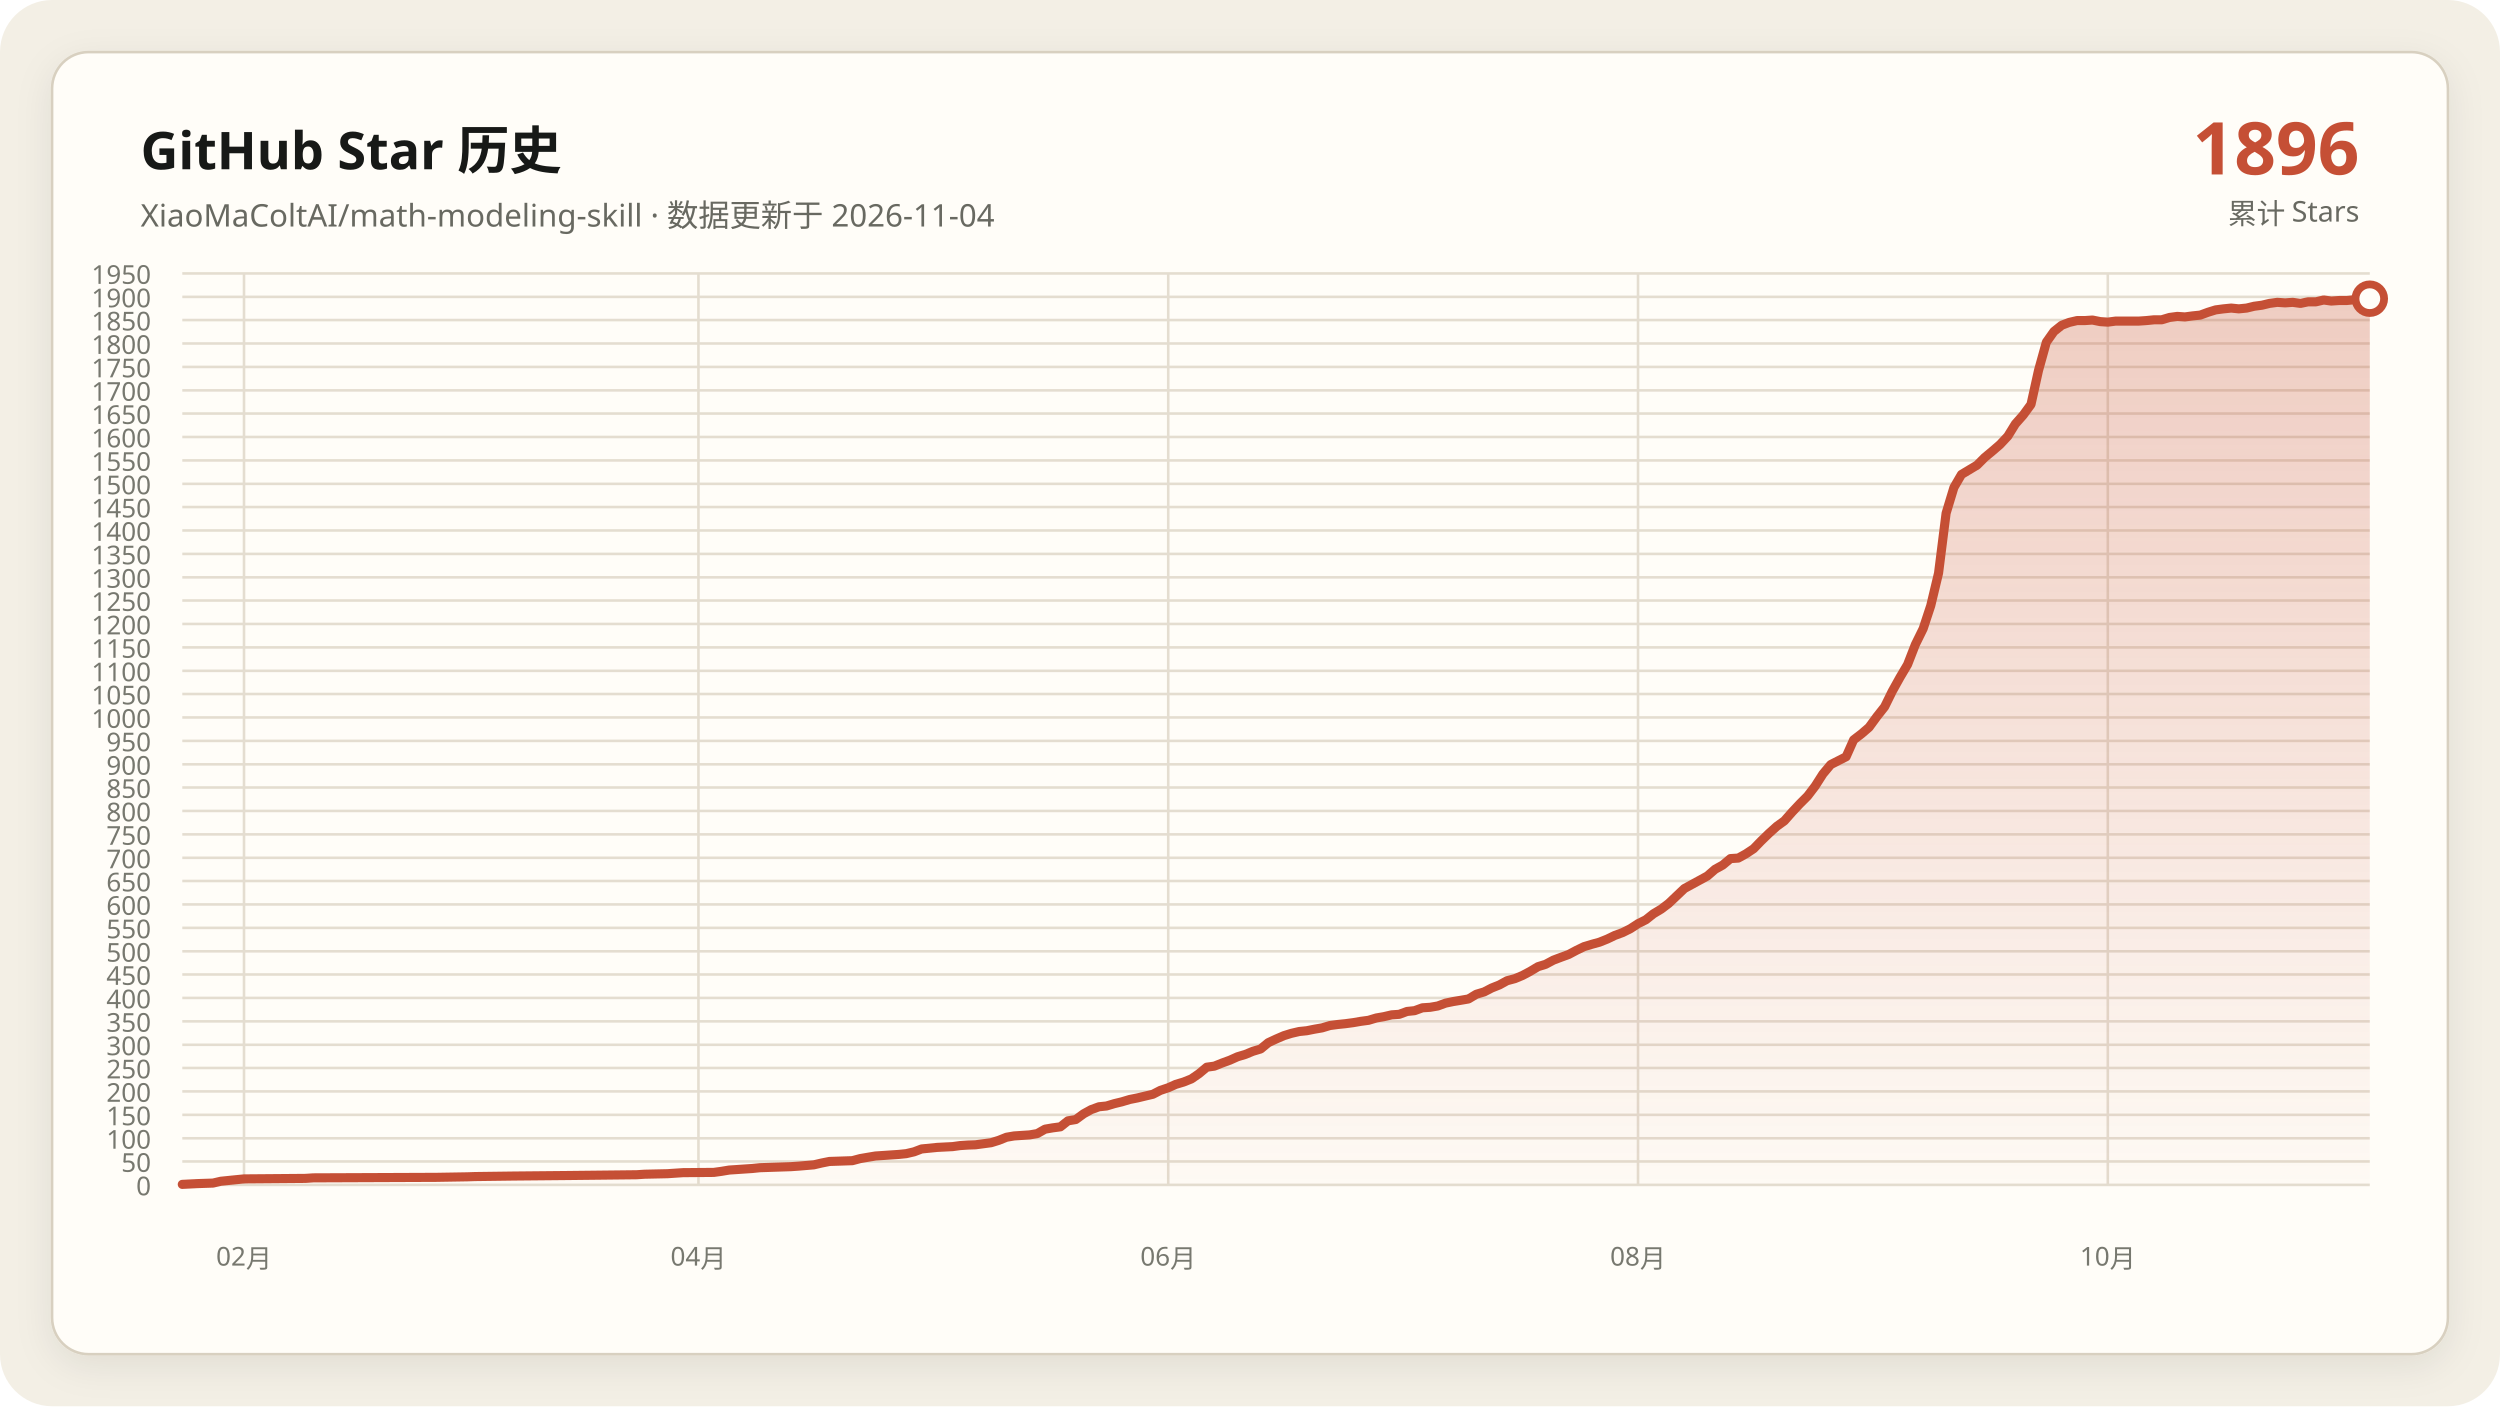
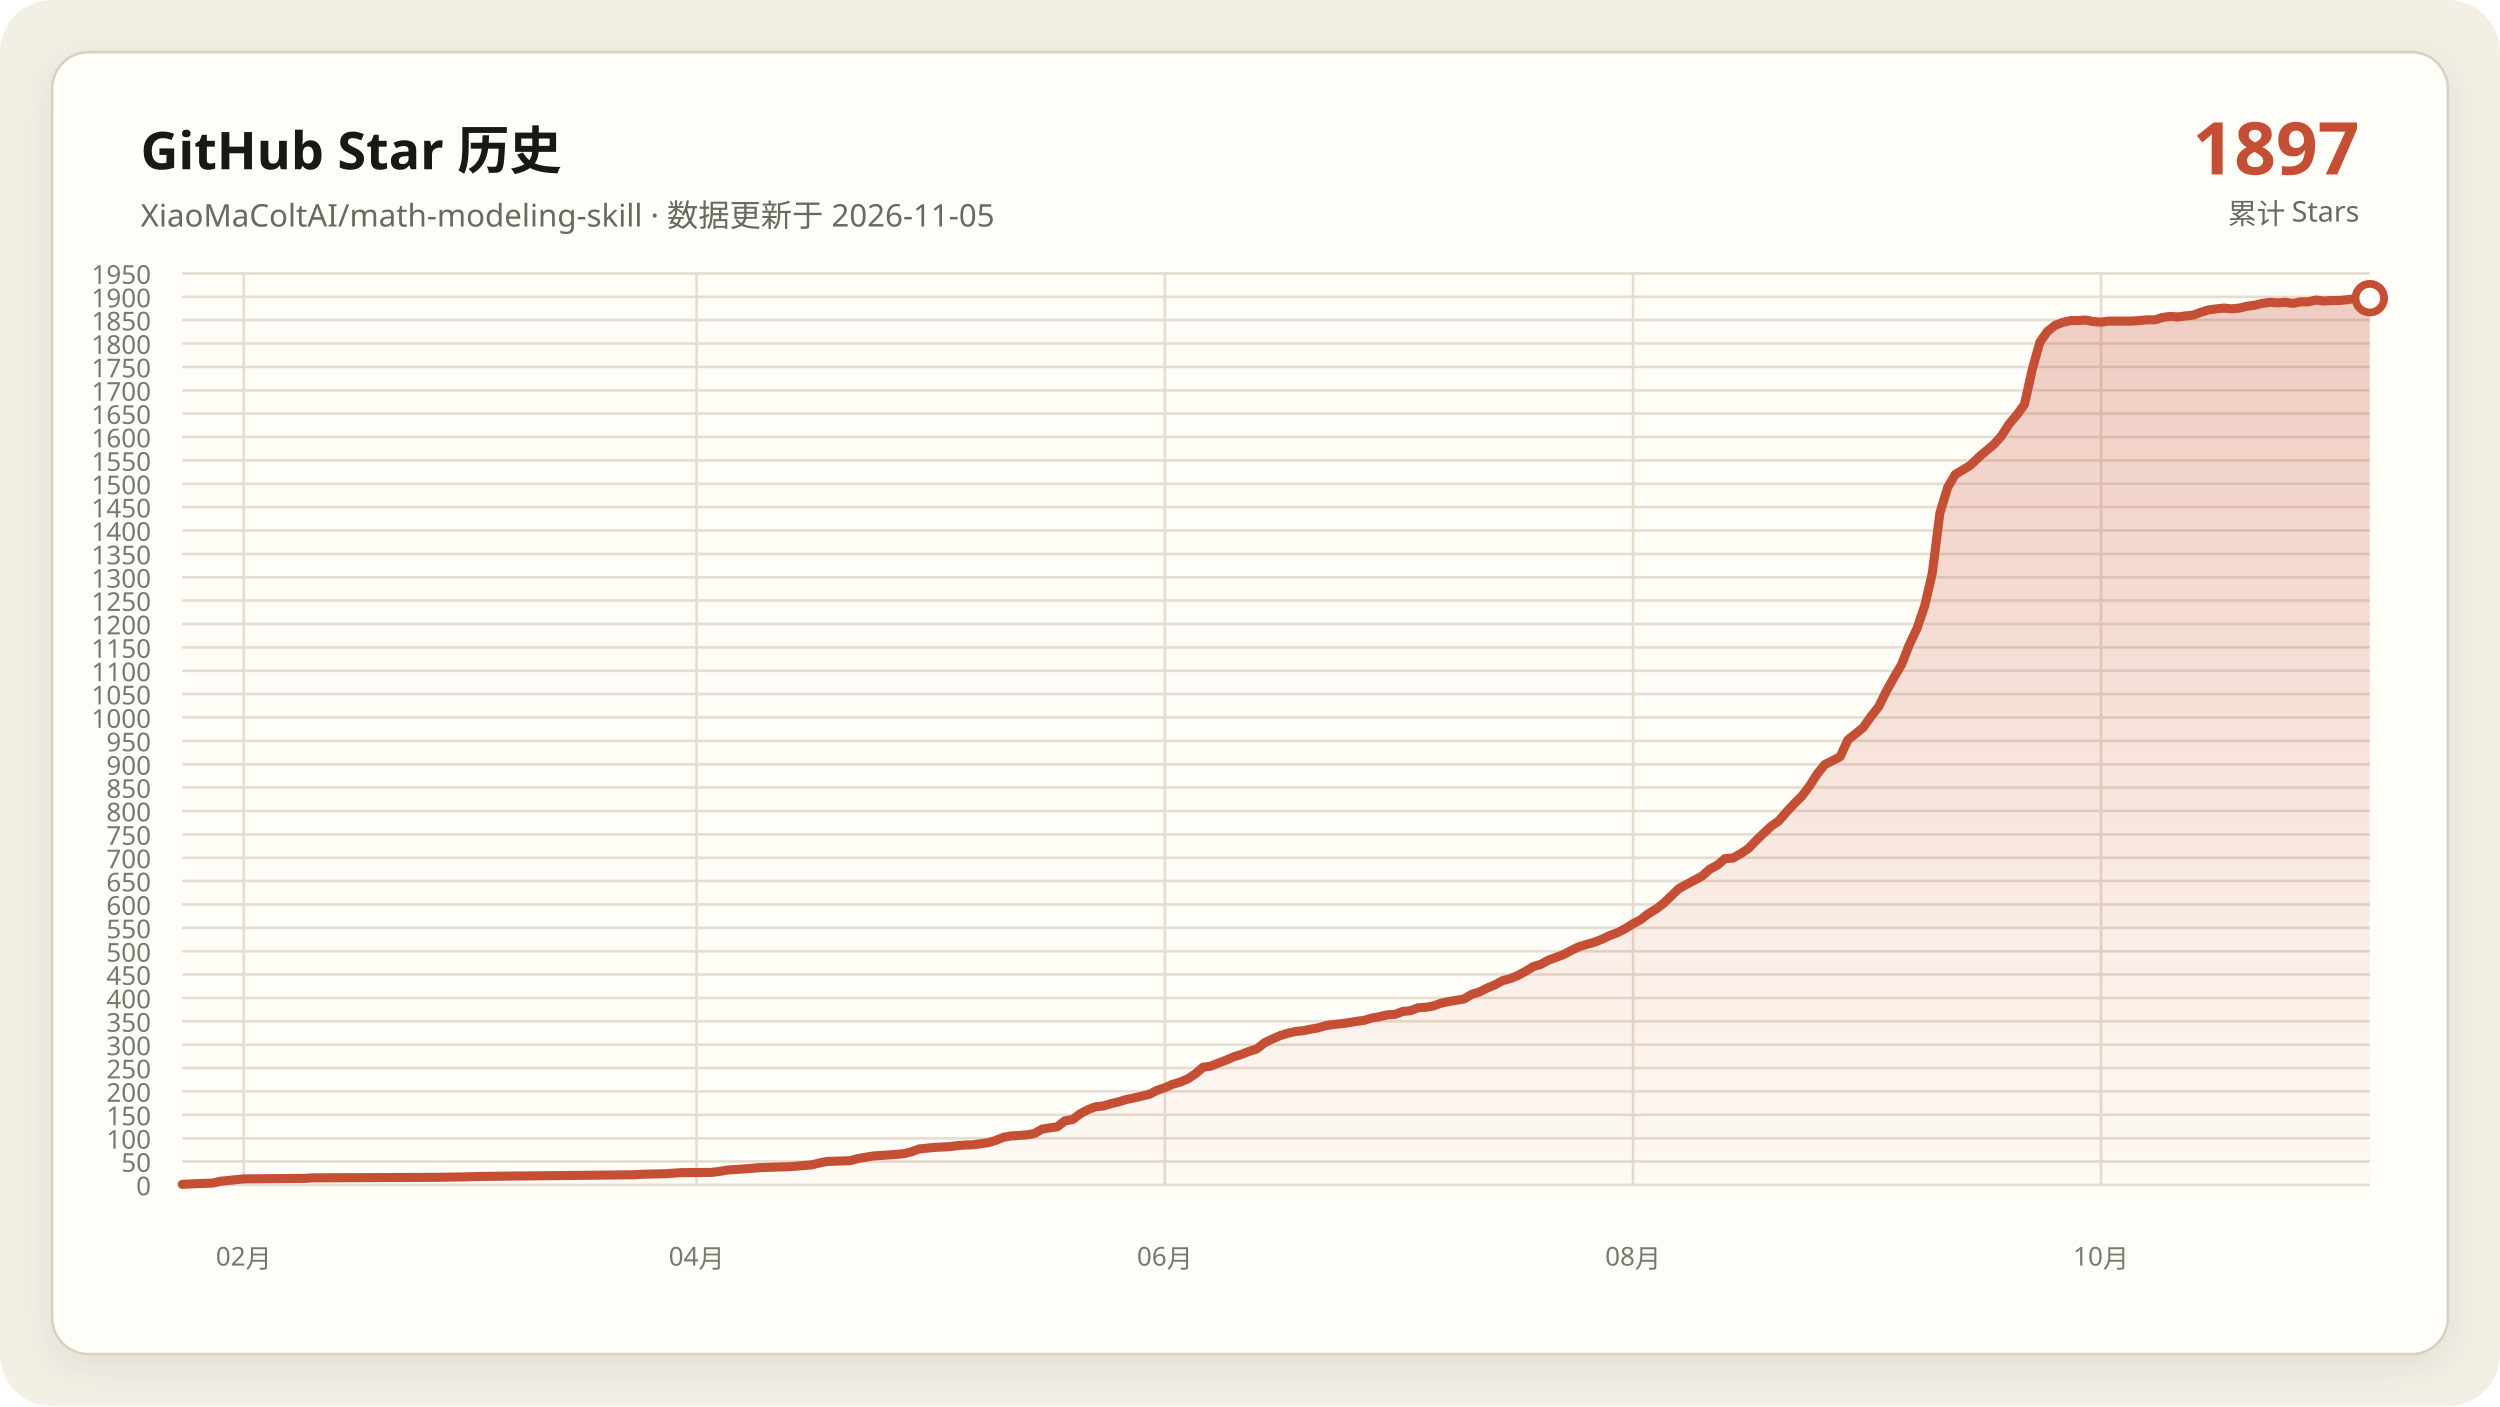
<svg xmlns="http://www.w3.org/2000/svg" data-y-max="1950" viewBox="0 0 960 540" role="img" aria-labelledby="title desc">
  <defs>
    <linearGradient id="area" x1="0" y1="0" x2="0" y2="1">
      <stop offset="0" stop-color="#c54f35" stop-opacity=".28" />
      <stop offset="1" stop-color="#c54f35" stop-opacity=".02" />
    </linearGradient>
    <filter id="shadow" x="-10%" y="-10%" width="120%" height="120%">
      <feDropShadow dx="0" dy="4" stdDeviation="7" flood-color="#171917" flood-opacity=".08" />
    </filter>
  </defs>
  <rect width="960" height="540" rx="20" fill="#f3efe5" />
  <rect x="20" y="20" width="920" height="500" rx="14" fill="#fffdf8" stroke="#d8d0c0" filter="url(#shadow)" />
  <g font-family="Segoe UI, Microsoft YaHei, sans-serif">
    <text x="54" y="65" fill="#171917" font-size="20" font-weight="700">GitHub Star 历史</text>
-     <text x="54" y="87" fill="#686961" font-size="12">XiaoMaColtAI/math-modeling-skill · 数据更新于 2026-11-04</text>
-     <text x="906" y="67" fill="#c54f35" font-size="28" font-weight="750" text-anchor="end">1896</text>
+     <text x="54" y="87" fill="#686961" font-size="12">XiaoMaColtAI/math-modeling-skill · 数据更新于 2026-11-05</text>
+     <text x="906" y="67" fill="#c54f35" font-size="28" font-weight="750" text-anchor="end">1897</text>
    <text x="906" y="86" fill="#686961" font-size="11" text-anchor="end">累计 Stars</text>
    <g fill="#77786f" font-size="10">
      <path d="M70 455.0H910" fill="none" stroke="#e4ddd0" stroke-width="1" />
      <text data-y-tick="true" x="58" y="459.0" text-anchor="end">0</text>
      <path d="M70 446.0H910" fill="none" stroke="#e4ddd0" stroke-width="1" />
      <text data-y-tick="true" x="58" y="450.0" text-anchor="end">50</text>
      <path d="M70 437.1H910" fill="none" stroke="#e4ddd0" stroke-width="1" />
      <text data-y-tick="true" x="58" y="441.1" text-anchor="end">100</text>
      <path d="M70 428.1H910" fill="none" stroke="#e4ddd0" stroke-width="1" />
      <text data-y-tick="true" x="58" y="432.1" text-anchor="end">150</text>
      <path d="M70 419.1H910" fill="none" stroke="#e4ddd0" stroke-width="1" />
      <text data-y-tick="true" x="58" y="423.1" text-anchor="end">200</text>
      <path d="M70 410.1H910" fill="none" stroke="#e4ddd0" stroke-width="1" />
      <text data-y-tick="true" x="58" y="414.1" text-anchor="end">250</text>
      <path d="M70 401.2H910" fill="none" stroke="#e4ddd0" stroke-width="1" />
      <text data-y-tick="true" x="58" y="405.2" text-anchor="end">300</text>
      <path d="M70 392.2H910" fill="none" stroke="#e4ddd0" stroke-width="1" />
      <text data-y-tick="true" x="58" y="396.2" text-anchor="end">350</text>
      <path d="M70 383.2H910" fill="none" stroke="#e4ddd0" stroke-width="1" />
      <text data-y-tick="true" x="58" y="387.2" text-anchor="end">400</text>
      <path d="M70 374.2H910" fill="none" stroke="#e4ddd0" stroke-width="1" />
      <text data-y-tick="true" x="58" y="378.2" text-anchor="end">450</text>
      <path d="M70 365.3H910" fill="none" stroke="#e4ddd0" stroke-width="1" />
      <text data-y-tick="true" x="58" y="369.3" text-anchor="end">500</text>
      <path d="M70 356.3H910" fill="none" stroke="#e4ddd0" stroke-width="1" />
      <text data-y-tick="true" x="58" y="360.3" text-anchor="end">550</text>
      <path d="M70 347.3H910" fill="none" stroke="#e4ddd0" stroke-width="1" />
      <text data-y-tick="true" x="58" y="351.3" text-anchor="end">600</text>
      <path d="M70 338.3H910" fill="none" stroke="#e4ddd0" stroke-width="1" />
      <text data-y-tick="true" x="58" y="342.3" text-anchor="end">650</text>
      <path d="M70 329.4H910" fill="none" stroke="#e4ddd0" stroke-width="1" />
      <text data-y-tick="true" x="58" y="333.4" text-anchor="end">700</text>
      <path d="M70 320.4H910" fill="none" stroke="#e4ddd0" stroke-width="1" />
      <text data-y-tick="true" x="58" y="324.4" text-anchor="end">750</text>
      <path d="M70 311.4H910" fill="none" stroke="#e4ddd0" stroke-width="1" />
      <text data-y-tick="true" x="58" y="315.4" text-anchor="end">800</text>
      <path d="M70 302.4H910" fill="none" stroke="#e4ddd0" stroke-width="1" />
      <text data-y-tick="true" x="58" y="306.4" text-anchor="end">850</text>
      <path d="M70 293.5H910" fill="none" stroke="#e4ddd0" stroke-width="1" />
      <text data-y-tick="true" x="58" y="297.5" text-anchor="end">900</text>
      <path d="M70 284.5H910" fill="none" stroke="#e4ddd0" stroke-width="1" />
      <text data-y-tick="true" x="58" y="288.5" text-anchor="end">950</text>
      <path d="M70 275.5H910" fill="none" stroke="#e4ddd0" stroke-width="1" />
      <text data-y-tick="true" x="58" y="279.5" text-anchor="end">1000</text>
      <path d="M70 266.5H910" fill="none" stroke="#e4ddd0" stroke-width="1" />
      <text data-y-tick="true" x="58" y="270.5" text-anchor="end">1050</text>
      <path d="M70 257.6H910" fill="none" stroke="#e4ddd0" stroke-width="1" />
      <text data-y-tick="true" x="58" y="261.6" text-anchor="end">1100</text>
      <path d="M70 248.6H910" fill="none" stroke="#e4ddd0" stroke-width="1" />
      <text data-y-tick="true" x="58" y="252.6" text-anchor="end">1150</text>
      <path d="M70 239.6H910" fill="none" stroke="#e4ddd0" stroke-width="1" />
      <text data-y-tick="true" x="58" y="243.6" text-anchor="end">1200</text>
      <path d="M70 230.6H910" fill="none" stroke="#e4ddd0" stroke-width="1" />
      <text data-y-tick="true" x="58" y="234.6" text-anchor="end">1250</text>
      <path d="M70 221.7H910" fill="none" stroke="#e4ddd0" stroke-width="1" />
      <text data-y-tick="true" x="58" y="225.7" text-anchor="end">1300</text>
      <path d="M70 212.7H910" fill="none" stroke="#e4ddd0" stroke-width="1" />
      <text data-y-tick="true" x="58" y="216.7" text-anchor="end">1350</text>
      <path d="M70 203.7H910" fill="none" stroke="#e4ddd0" stroke-width="1" />
      <text data-y-tick="true" x="58" y="207.7" text-anchor="end">1400</text>
      <path d="M70 194.7H910" fill="none" stroke="#e4ddd0" stroke-width="1" />
      <text data-y-tick="true" x="58" y="198.7" text-anchor="end">1450</text>
      <path d="M70 185.8H910" fill="none" stroke="#e4ddd0" stroke-width="1" />
      <text data-y-tick="true" x="58" y="189.8" text-anchor="end">1500</text>
      <path d="M70 176.8H910" fill="none" stroke="#e4ddd0" stroke-width="1" />
      <text data-y-tick="true" x="58" y="180.8" text-anchor="end">1550</text>
      <path d="M70 167.8H910" fill="none" stroke="#e4ddd0" stroke-width="1" />
      <text data-y-tick="true" x="58" y="171.8" text-anchor="end">1600</text>
      <path d="M70 158.8H910" fill="none" stroke="#e4ddd0" stroke-width="1" />
      <text data-y-tick="true" x="58" y="162.8" text-anchor="end">1650</text>
      <path d="M70 149.9H910" fill="none" stroke="#e4ddd0" stroke-width="1" />
      <text data-y-tick="true" x="58" y="153.9" text-anchor="end">1700</text>
      <path d="M70 140.9H910" fill="none" stroke="#e4ddd0" stroke-width="1" />
      <text data-y-tick="true" x="58" y="144.9" text-anchor="end">1750</text>
      <path d="M70 131.9H910" fill="none" stroke="#e4ddd0" stroke-width="1" />
      <text data-y-tick="true" x="58" y="135.9" text-anchor="end">1800</text>
      <path d="M70 122.9H910" fill="none" stroke="#e4ddd0" stroke-width="1" />
      <text data-y-tick="true" x="58" y="126.9" text-anchor="end">1850</text>
      <path d="M70 114.0H910" fill="none" stroke="#e4ddd0" stroke-width="1" />
      <text data-y-tick="true" x="58" y="118.0" text-anchor="end">1900</text>
      <path d="M70 105.0H910" fill="none" stroke="#e4ddd0" stroke-width="1" />
      <text data-y-tick="true" x="58" y="109.0" text-anchor="end">1950</text>
-       <path d="M93.7 105V455" fill="none" stroke="#e4ddd0" stroke-width="1" />
-       <text x="93.7" y="486" text-anchor="middle">02月</text>
-       <path d="M268.2 105V455" fill="none" stroke="#e4ddd0" stroke-width="1" />
-       <text x="268.2" y="486" text-anchor="middle">04月</text>
-       <path d="M448.6 105V455" fill="none" stroke="#e4ddd0" stroke-width="1" />
-       <text x="448.6" y="486" text-anchor="middle">06月</text>
-       <path d="M629.0 105V455" fill="none" stroke="#e4ddd0" stroke-width="1" />
-       <text x="629.0" y="486" text-anchor="middle">08月</text>
-       <path d="M809.4 105V455" fill="none" stroke="#e4ddd0" stroke-width="1" />
-       <text x="809.4" y="486" text-anchor="middle">10月</text>
+       <path d="M93.6 105V455" fill="none" stroke="#e4ddd0" stroke-width="1" />
+       <text x="93.6" y="486" text-anchor="middle">02月</text>
+       <path d="M267.5 105V455" fill="none" stroke="#e4ddd0" stroke-width="1" />
+       <text x="267.5" y="486" text-anchor="middle">04月</text>
+       <path d="M447.3 105V455" fill="none" stroke="#e4ddd0" stroke-width="1" />
+       <text x="447.3" y="486" text-anchor="middle">06月</text>
+       <path d="M627.1 105V455" fill="none" stroke="#e4ddd0" stroke-width="1" />
+       <text x="627.1" y="486" text-anchor="middle">08月</text>
+       <path d="M806.8 105V455" fill="none" stroke="#e4ddd0" stroke-width="1" />
+       <text x="806.8" y="486" text-anchor="middle">10月</text>
    </g>
-     <polygon fill="url(#area)" points="70.0,455 70.0,454.8 75.9,454.5 81.8,454.3 84.8,453.6 90.7,453.0 93.7,452.7 117.3,452.5 120.3,452.3 167.6,452.1 179.4,451.9 182.4,451.8 197.2,451.6 217.9,451.4 235.6,451.2 244.5,451.1 247.5,450.9 256.3,450.7 259.3,450.5 262.3,450.3 274.1,450.2 277.0,449.8 280.0,449.3 283.0,449.1 285.9,448.9 288.9,448.7 291.8,448.4 297.7,448.2 303.7,448.0 306.6,447.8 312.5,447.3 315.5,446.6 318.5,446.0 324.4,445.8 327.3,445.7 330.3,444.9 333.2,444.4 336.2,443.9 339.2,443.7 342.1,443.5 345.1,443.3 348.0,443.0 351.0,442.3 353.9,441.2 359.9,440.6 365.8,440.3 368.7,439.9 371.7,439.7 374.6,439.6 380.6,438.8 383.5,437.9 386.5,436.7 389.4,436.2 392.4,436.0 395.4,435.8 398.3,435.3 401.3,433.6 404.2,433.1 407.2,432.7 410.1,430.4 413.1,429.9 416.1,427.7 419.0,426.1 422.0,425.0 424.9,424.7 427.9,423.8 430.8,423.1 433.8,422.2 436.8,421.6 439.7,420.9 442.7,420.2 445.6,418.7 448.6,417.7 451.5,416.4 454.5,415.5 457.5,414.3 460.4,412.3 463.4,409.8 466.3,409.4 469.3,408.2 472.3,407.1 475.2,405.8 478.2,404.9 481.1,403.7 484.1,402.8 487.0,400.4 490.0,399.0 493.0,397.7 495.9,396.8 498.9,396.1 501.8,395.8 504.8,395.2 507.7,394.7 510.7,393.8 513.7,393.4 516.6,393.1 519.6,392.7 522.5,392.2 525.5,391.8 528.5,390.9 531.4,390.4 534.4,389.7 537.3,389.5 540.3,388.4 543.2,388.1 546.2,387.0 549.2,386.8 552.1,386.3 555.1,385.2 558.0,384.6 561.0,384.1 563.9,383.6 566.9,381.8 569.9,380.9 572.8,379.4 575.8,378.2 578.7,376.6 581.7,375.8 584.6,374.6 587.6,373.0 590.6,371.2 593.5,370.3 596.5,368.7 599.4,367.6 602.4,366.5 605.4,364.9 608.3,363.5 611.3,362.6 614.2,361.8 617.2,360.6 620.1,359.2 623.1,358.1 626.1,356.6 629.0,354.7 632.0,353.2 634.9,350.9 637.9,349.1 640.8,346.9 646.8,341.2 655.6,336.4 658.6,333.8 661.5,332.2 664.5,329.7 667.5,329.5 670.4,327.9 673.4,325.9 676.3,322.9 679.3,320.0 682.3,317.3 685.2,315.2 688.2,311.8 691.1,308.7 694.1,305.7 697.0,301.9 700.0,297.2 703.0,293.6 708.9,290.6 711.8,284.1 714.8,281.8 717.7,279.3 720.7,275.2 723.7,271.4 726.6,265.5 729.6,260.1 732.5,255.2 735.5,247.5 738.5,241.4 741.4,232.6 744.4,220.1 747.3,197.1 750.3,187.2 753.2,182.2 756.2,180.4 759.2,178.6 762.1,175.7 765.1,173.2 768.0,170.7 771.0,167.5 773.9,162.8 776.9,159.4 779.9,155.3 782.8,142.2 785.8,131.4 788.7,127.3 791.7,124.9 794.6,123.8 797.6,123.1 800.6,123.1 803.5,122.9 806.5,123.5 809.4,123.7 812.4,123.3 815.4,123.3 818.3,123.3 821.3,123.3 824.2,123.1 827.2,122.8 830.1,122.8 833.1,121.9 836.1,121.5 839.0,121.7 842.0,121.3 844.9,121.0 847.9,119.9 850.8,119.0 853.8,118.6 856.8,118.3 859.7,118.6 862.7,118.3 865.6,117.6 868.6,117.2 871.5,116.5 874.5,116.1 877.5,116.3 880.4,116.1 883.4,116.5 886.3,115.9 889.3,115.9 892.3,115.2 895.2,115.6 898.2,115.4 901.1,115.4 904.1,115.1 907.0,114.7 910.0,114.7 910.0,455" />
-     <polyline fill="none" stroke="#c54f35" stroke-width="3.5" stroke-linecap="round" stroke-linejoin="round" points="70.0,454.8 75.9,454.5 81.8,454.3 84.8,453.6 90.7,453.0 93.7,452.7 117.3,452.5 120.3,452.3 167.6,452.1 179.4,451.9 182.4,451.8 197.2,451.6 217.9,451.4 235.6,451.2 244.5,451.1 247.5,450.9 256.3,450.7 259.3,450.5 262.3,450.3 274.1,450.2 277.0,449.8 280.0,449.3 283.0,449.1 285.9,448.9 288.9,448.7 291.8,448.4 297.7,448.2 303.7,448.0 306.6,447.8 312.5,447.3 315.5,446.6 318.5,446.0 324.4,445.8 327.3,445.7 330.3,444.9 333.2,444.4 336.2,443.9 339.2,443.7 342.1,443.5 345.1,443.3 348.0,443.0 351.0,442.3 353.9,441.2 359.9,440.6 365.8,440.3 368.7,439.9 371.7,439.7 374.6,439.6 380.6,438.8 383.5,437.9 386.5,436.7 389.4,436.2 392.4,436.0 395.4,435.8 398.3,435.3 401.3,433.6 404.2,433.1 407.2,432.7 410.1,430.4 413.1,429.9 416.1,427.7 419.0,426.1 422.0,425.0 424.9,424.7 427.9,423.8 430.8,423.1 433.8,422.2 436.8,421.6 439.7,420.9 442.7,420.2 445.6,418.7 448.6,417.7 451.5,416.4 454.5,415.5 457.5,414.3 460.4,412.3 463.4,409.8 466.3,409.4 469.3,408.2 472.3,407.1 475.2,405.8 478.2,404.9 481.1,403.7 484.1,402.8 487.0,400.4 490.0,399.0 493.0,397.7 495.9,396.8 498.9,396.1 501.8,395.8 504.8,395.2 507.7,394.7 510.7,393.8 513.7,393.4 516.6,393.1 519.6,392.7 522.5,392.2 525.5,391.8 528.5,390.9 531.4,390.4 534.4,389.7 537.3,389.5 540.3,388.4 543.2,388.1 546.2,387.0 549.2,386.8 552.1,386.3 555.1,385.2 558.0,384.6 561.0,384.1 563.9,383.6 566.9,381.8 569.9,380.9 572.8,379.4 575.8,378.2 578.7,376.6 581.7,375.8 584.6,374.6 587.6,373.0 590.6,371.2 593.5,370.3 596.5,368.7 599.4,367.6 602.4,366.5 605.4,364.9 608.3,363.5 611.3,362.6 614.2,361.8 617.2,360.6 620.1,359.2 623.1,358.1 626.1,356.6 629.0,354.7 632.0,353.2 634.9,350.9 637.9,349.1 640.8,346.9 646.8,341.2 655.6,336.4 658.6,333.8 661.5,332.2 664.5,329.7 667.5,329.5 670.4,327.9 673.4,325.9 676.3,322.9 679.3,320.0 682.3,317.3 685.2,315.2 688.2,311.8 691.1,308.7 694.1,305.7 697.0,301.9 700.0,297.2 703.0,293.6 708.9,290.6 711.8,284.1 714.8,281.8 717.7,279.3 720.7,275.2 723.7,271.4 726.6,265.5 729.6,260.1 732.5,255.2 735.5,247.5 738.5,241.4 741.4,232.6 744.4,220.1 747.3,197.1 750.3,187.2 753.2,182.2 756.2,180.4 759.2,178.6 762.1,175.7 765.1,173.2 768.0,170.7 771.0,167.5 773.9,162.8 776.9,159.4 779.9,155.3 782.8,142.2 785.8,131.4 788.7,127.3 791.7,124.9 794.6,123.8 797.6,123.1 800.6,123.1 803.5,122.9 806.5,123.5 809.4,123.7 812.4,123.3 815.4,123.3 818.3,123.3 821.3,123.3 824.2,123.1 827.2,122.8 830.1,122.8 833.1,121.9 836.1,121.5 839.0,121.7 842.0,121.3 844.9,121.0 847.9,119.9 850.8,119.0 853.8,118.6 856.8,118.3 859.7,118.6 862.7,118.3 865.6,117.6 868.6,117.2 871.5,116.5 874.5,116.1 877.5,116.3 880.4,116.1 883.4,116.5 886.3,115.9 889.3,115.9 892.3,115.2 895.2,115.6 898.2,115.4 901.1,115.4 904.1,115.1 907.0,114.7 910.0,114.7" />
-     <circle cx="910.0" cy="114.7" r="5.5" fill="#fffdf8" stroke="#c54f35" stroke-width="3" />
+     <polygon fill="url(#area)" points="70.0,455 70.0,454.8 75.9,454.5 81.8,454.3 84.7,453.6 90.6,453.0 93.6,452.7 117.2,452.5 120.1,452.3 167.3,452.1 179.1,451.9 182.0,451.8 196.7,451.6 217.4,451.4 235.1,451.2 243.9,451.1 246.8,450.9 255.7,450.7 258.6,450.5 261.6,450.3 273.4,450.2 276.3,449.8 279.3,449.3 282.2,449.1 285.2,448.9 288.1,448.7 291.1,448.4 296.9,448.2 302.8,448.0 305.8,447.8 311.7,447.3 314.6,446.6 317.6,446.0 323.5,445.8 326.4,445.7 329.4,444.9 332.3,444.4 335.3,443.9 338.2,443.7 341.2,443.5 344.1,443.3 347.1,443.0 350.0,442.3 352.9,441.2 358.8,440.6 364.7,440.3 367.7,439.9 370.6,439.7 373.6,439.6 379.5,438.8 382.4,437.9 385.4,436.7 388.3,436.2 391.3,436.0 394.2,435.8 397.2,435.3 400.1,433.6 403.1,433.1 406.0,432.7 408.9,430.4 411.9,429.9 414.8,427.7 417.8,426.1 420.7,425.0 423.7,424.7 426.6,423.8 429.6,423.1 432.5,422.2 435.5,421.6 438.4,420.9 441.4,420.2 444.3,418.7 447.3,417.7 450.2,416.4 453.2,415.5 456.1,414.3 459.1,412.3 462.0,409.8 464.9,409.4 467.9,408.2 470.8,407.1 473.8,405.8 476.7,404.9 479.7,403.7 482.6,402.8 485.6,400.4 488.5,399.0 491.5,397.7 494.4,396.8 497.4,396.1 500.3,395.8 503.3,395.2 506.2,394.7 509.2,393.8 512.1,393.4 515.1,393.1 518.0,392.7 520.9,392.2 523.9,391.8 526.8,390.9 529.8,390.4 532.7,389.7 535.7,389.5 538.6,388.4 541.6,388.1 544.5,387.0 547.5,386.8 550.4,386.3 553.4,385.2 556.3,384.6 559.3,384.1 562.2,383.6 565.2,381.8 568.1,380.9 571.1,379.4 574.0,378.2 576.9,376.6 579.9,375.8 582.8,374.6 585.8,373.0 588.7,371.2 591.7,370.3 594.6,368.7 597.6,367.6 600.5,366.5 603.5,364.9 606.4,363.5 609.4,362.6 612.3,361.8 615.3,360.6 618.2,359.2 621.2,358.1 624.1,356.6 627.1,354.7 630.0,353.2 632.9,350.9 635.9,349.1 638.8,346.9 644.7,341.2 653.6,336.4 656.5,333.8 659.5,332.2 662.4,329.7 665.4,329.5 668.3,327.9 671.3,325.9 674.2,322.9 677.2,320.0 680.1,317.3 683.1,315.2 686.0,311.8 688.9,308.7 691.9,305.7 694.8,301.9 697.8,297.2 700.7,293.6 706.6,290.6 709.6,284.1 712.5,281.8 715.5,279.3 718.4,275.2 721.4,271.4 724.3,265.5 727.3,260.1 730.2,255.2 733.2,247.5 736.1,241.4 739.1,232.6 742.0,220.1 744.9,197.1 747.9,187.2 750.8,182.2 753.8,180.4 756.7,178.6 759.7,175.7 762.6,173.2 765.6,170.7 768.5,167.5 771.5,162.8 774.4,159.4 777.4,155.3 780.3,142.2 783.3,131.4 786.2,127.3 789.2,124.9 792.1,123.8 795.1,123.1 798.0,123.1 800.9,122.9 803.9,123.5 806.8,123.7 809.8,123.3 812.7,123.3 815.7,123.3 818.6,123.3 821.6,123.1 824.5,122.8 827.5,122.8 830.4,121.9 833.4,121.5 836.3,121.7 839.3,121.3 842.2,121.0 845.2,119.9 848.1,119.0 851.1,118.6 854.0,118.3 856.9,118.6 859.9,118.3 862.8,117.6 865.8,117.2 868.7,116.5 871.7,116.1 874.6,116.3 877.6,116.1 880.5,116.5 883.5,115.9 886.4,115.9 889.4,115.2 892.3,115.6 895.3,115.4 898.2,115.4 901.2,115.1 904.1,114.7 907.1,114.7 910.0,114.5 910.0,455" />
+     <polyline fill="none" stroke="#c54f35" stroke-width="3.5" stroke-linecap="round" stroke-linejoin="round" points="70.0,454.8 75.9,454.5 81.8,454.3 84.7,453.6 90.6,453.0 93.6,452.7 117.2,452.5 120.1,452.3 167.3,452.1 179.1,451.9 182.0,451.8 196.7,451.6 217.4,451.4 235.1,451.2 243.9,451.1 246.8,450.9 255.7,450.7 258.6,450.5 261.6,450.3 273.4,450.2 276.3,449.8 279.3,449.3 282.2,449.1 285.2,448.9 288.1,448.7 291.1,448.4 296.9,448.2 302.8,448.0 305.8,447.8 311.7,447.3 314.6,446.6 317.6,446.0 323.5,445.8 326.4,445.7 329.4,444.9 332.3,444.4 335.3,443.9 338.2,443.7 341.2,443.5 344.1,443.3 347.1,443.0 350.0,442.3 352.9,441.2 358.8,440.6 364.7,440.3 367.7,439.9 370.6,439.7 373.6,439.6 379.5,438.8 382.4,437.9 385.4,436.7 388.3,436.2 391.3,436.0 394.2,435.8 397.2,435.3 400.1,433.6 403.1,433.1 406.0,432.7 408.9,430.4 411.9,429.9 414.8,427.7 417.8,426.1 420.7,425.0 423.7,424.7 426.6,423.8 429.6,423.1 432.5,422.2 435.5,421.6 438.4,420.9 441.4,420.2 444.3,418.7 447.3,417.7 450.2,416.4 453.2,415.5 456.1,414.3 459.1,412.3 462.0,409.8 464.9,409.4 467.9,408.2 470.8,407.1 473.8,405.8 476.7,404.9 479.7,403.7 482.6,402.8 485.6,400.4 488.5,399.0 491.5,397.7 494.4,396.8 497.4,396.1 500.3,395.8 503.3,395.2 506.2,394.7 509.2,393.8 512.1,393.4 515.1,393.1 518.0,392.7 520.9,392.2 523.9,391.8 526.8,390.9 529.8,390.4 532.7,389.7 535.7,389.5 538.6,388.4 541.6,388.1 544.5,387.0 547.5,386.8 550.4,386.3 553.4,385.2 556.3,384.6 559.3,384.1 562.2,383.6 565.2,381.8 568.1,380.9 571.1,379.4 574.0,378.2 576.9,376.6 579.9,375.8 582.8,374.6 585.8,373.0 588.7,371.2 591.7,370.3 594.6,368.7 597.6,367.6 600.5,366.5 603.5,364.9 606.4,363.5 609.4,362.6 612.3,361.8 615.3,360.6 618.2,359.2 621.2,358.1 624.1,356.6 627.1,354.7 630.0,353.2 632.9,350.9 635.9,349.1 638.8,346.9 644.7,341.2 653.6,336.4 656.5,333.8 659.5,332.2 662.4,329.7 665.4,329.5 668.3,327.9 671.3,325.9 674.2,322.9 677.2,320.0 680.1,317.3 683.1,315.2 686.0,311.8 688.9,308.7 691.9,305.7 694.8,301.9 697.8,297.2 700.7,293.6 706.6,290.6 709.6,284.1 712.5,281.8 715.5,279.3 718.4,275.2 721.4,271.4 724.3,265.5 727.3,260.1 730.2,255.2 733.2,247.5 736.1,241.4 739.1,232.6 742.0,220.1 744.9,197.1 747.9,187.2 750.8,182.2 753.8,180.4 756.7,178.6 759.7,175.7 762.6,173.2 765.6,170.7 768.5,167.5 771.5,162.8 774.4,159.4 777.4,155.3 780.3,142.2 783.3,131.4 786.2,127.3 789.2,124.9 792.1,123.8 795.1,123.1 798.0,123.1 800.9,122.9 803.9,123.5 806.8,123.7 809.8,123.3 812.7,123.3 815.7,123.3 818.6,123.3 821.6,123.1 824.5,122.8 827.5,122.8 830.4,121.9 833.4,121.5 836.3,121.7 839.3,121.3 842.2,121.0 845.2,119.9 848.1,119.0 851.1,118.6 854.0,118.3 856.9,118.6 859.9,118.3 862.8,117.6 865.8,117.2 868.7,116.5 871.7,116.1 874.6,116.3 877.6,116.1 880.5,116.5 883.5,115.9 886.4,115.9 889.4,115.2 892.3,115.6 895.3,115.4 898.2,115.4 901.2,115.1 904.1,114.7 907.1,114.7 910.0,114.5" />
+     <circle cx="910.0" cy="114.5" r="5.5" fill="#fffdf8" stroke="#c54f35" stroke-width="3" />
  </g>
</svg>
